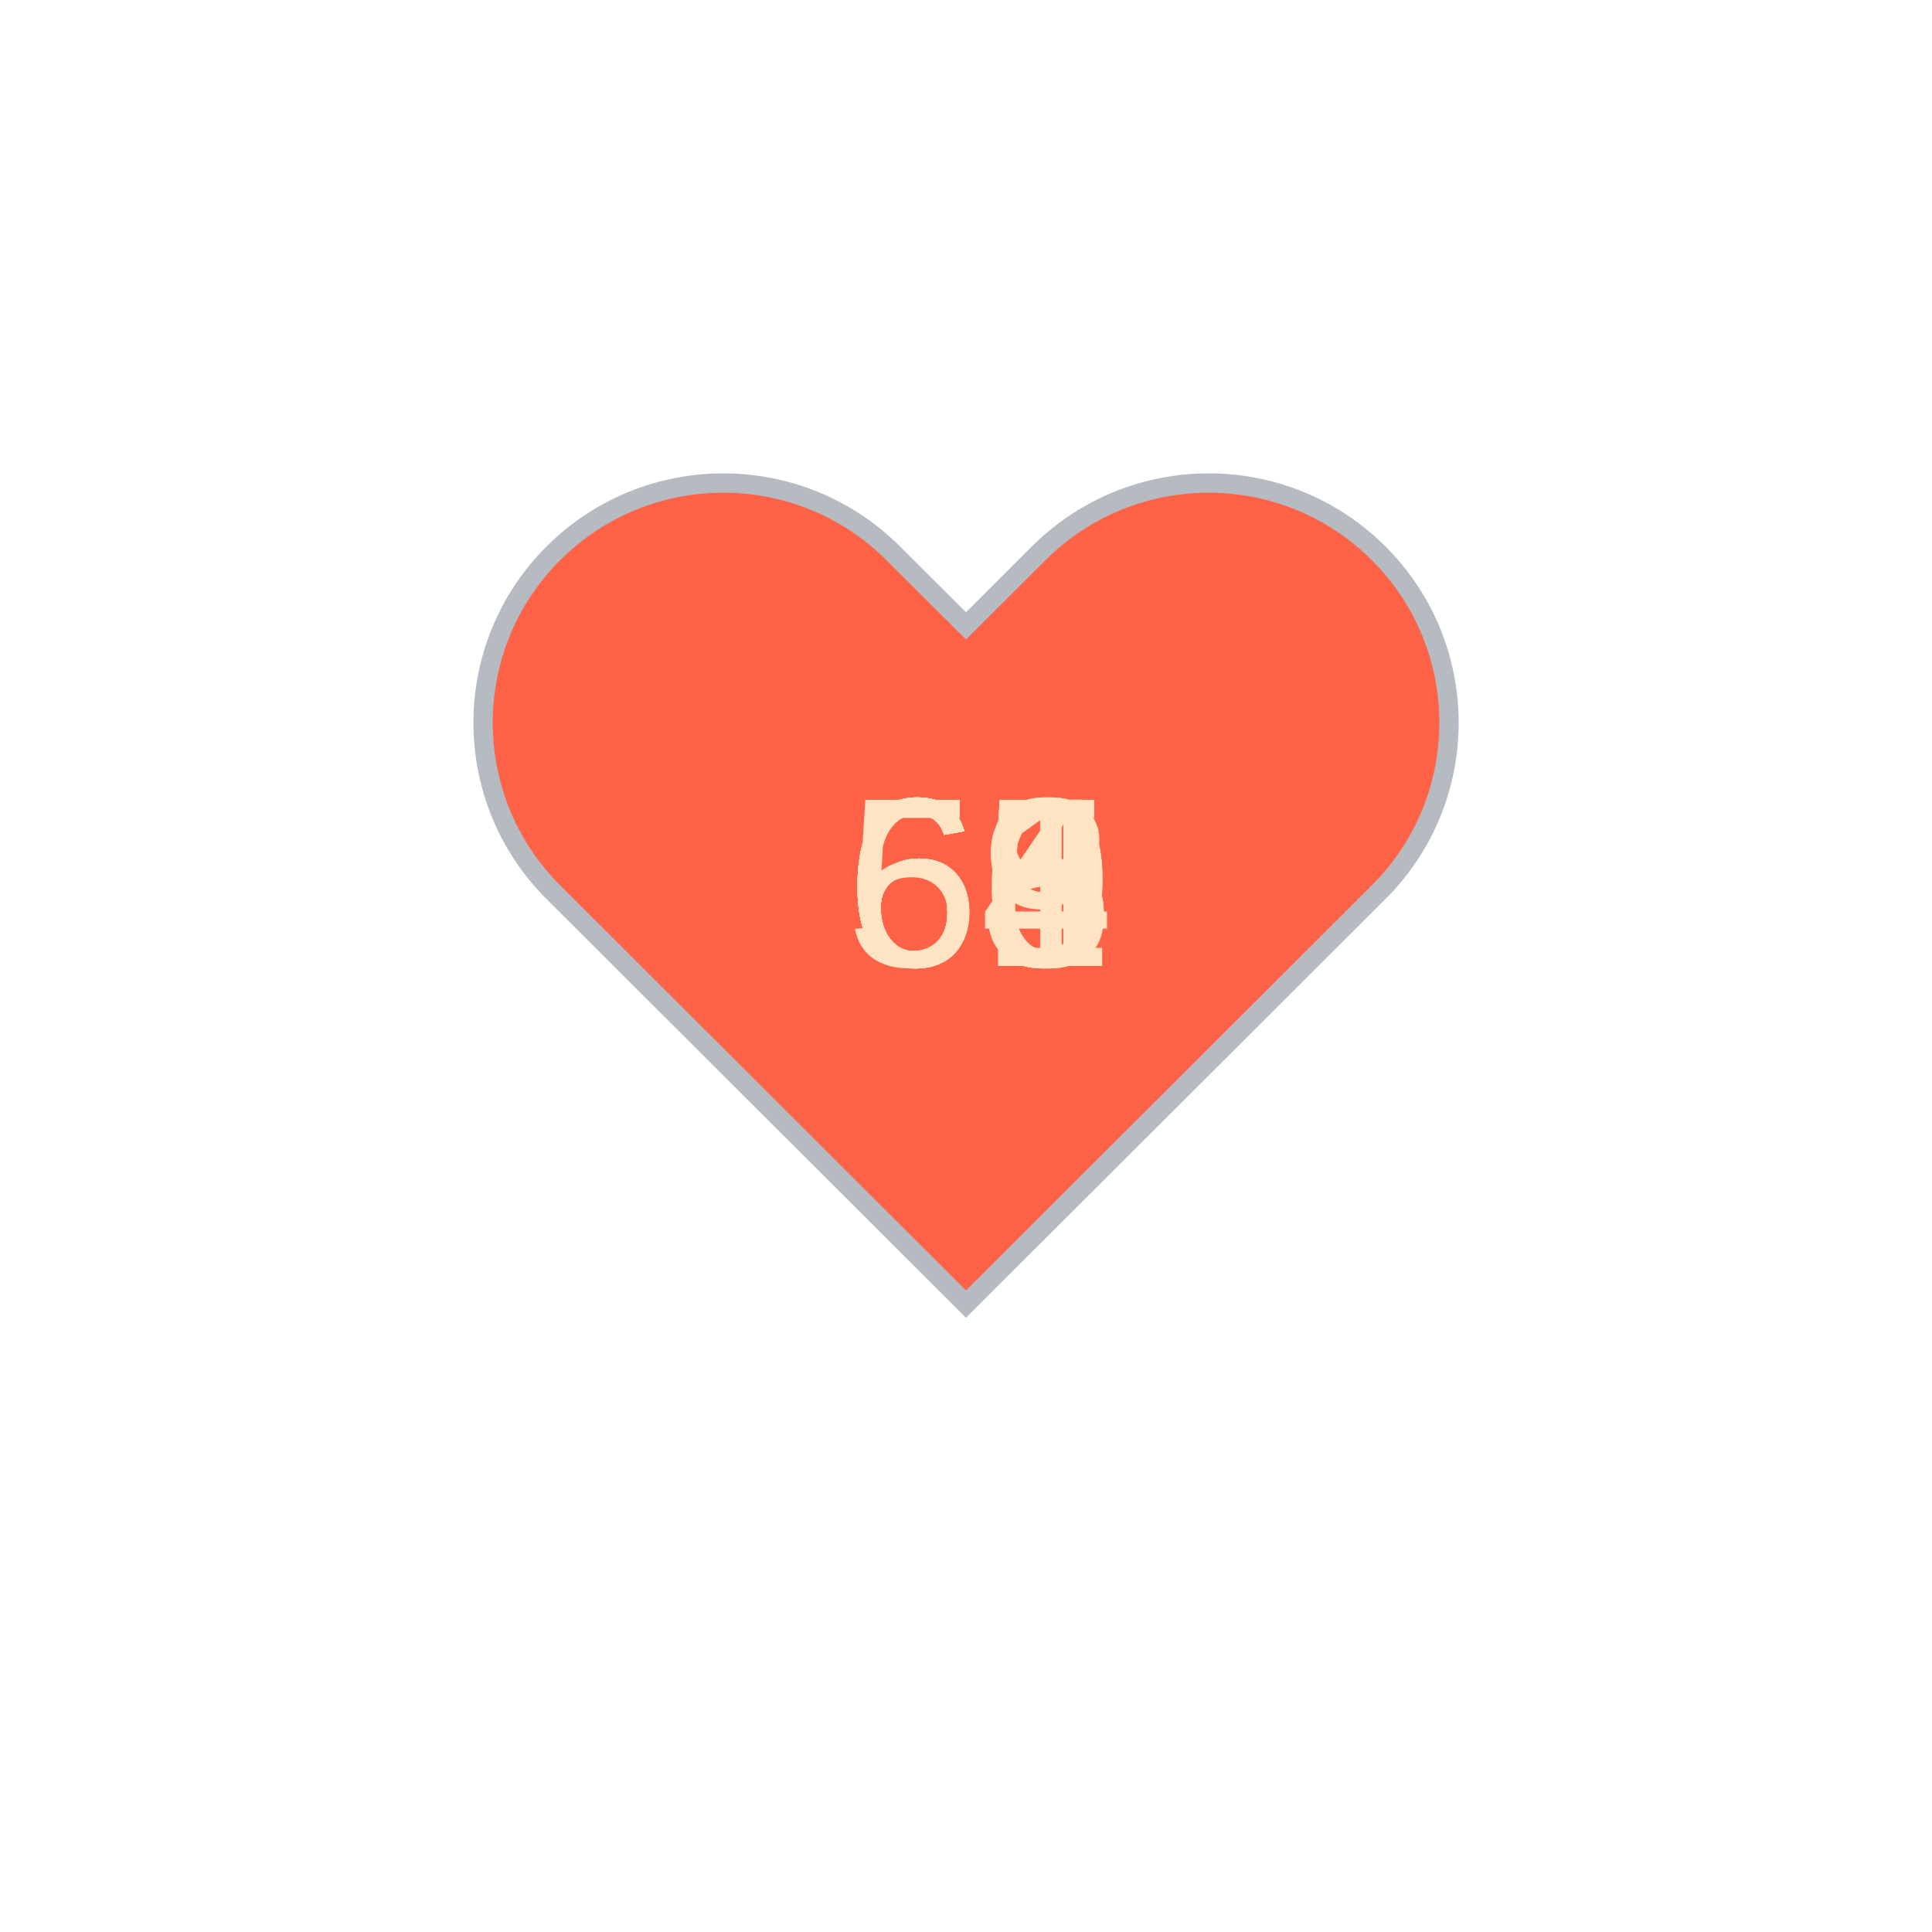
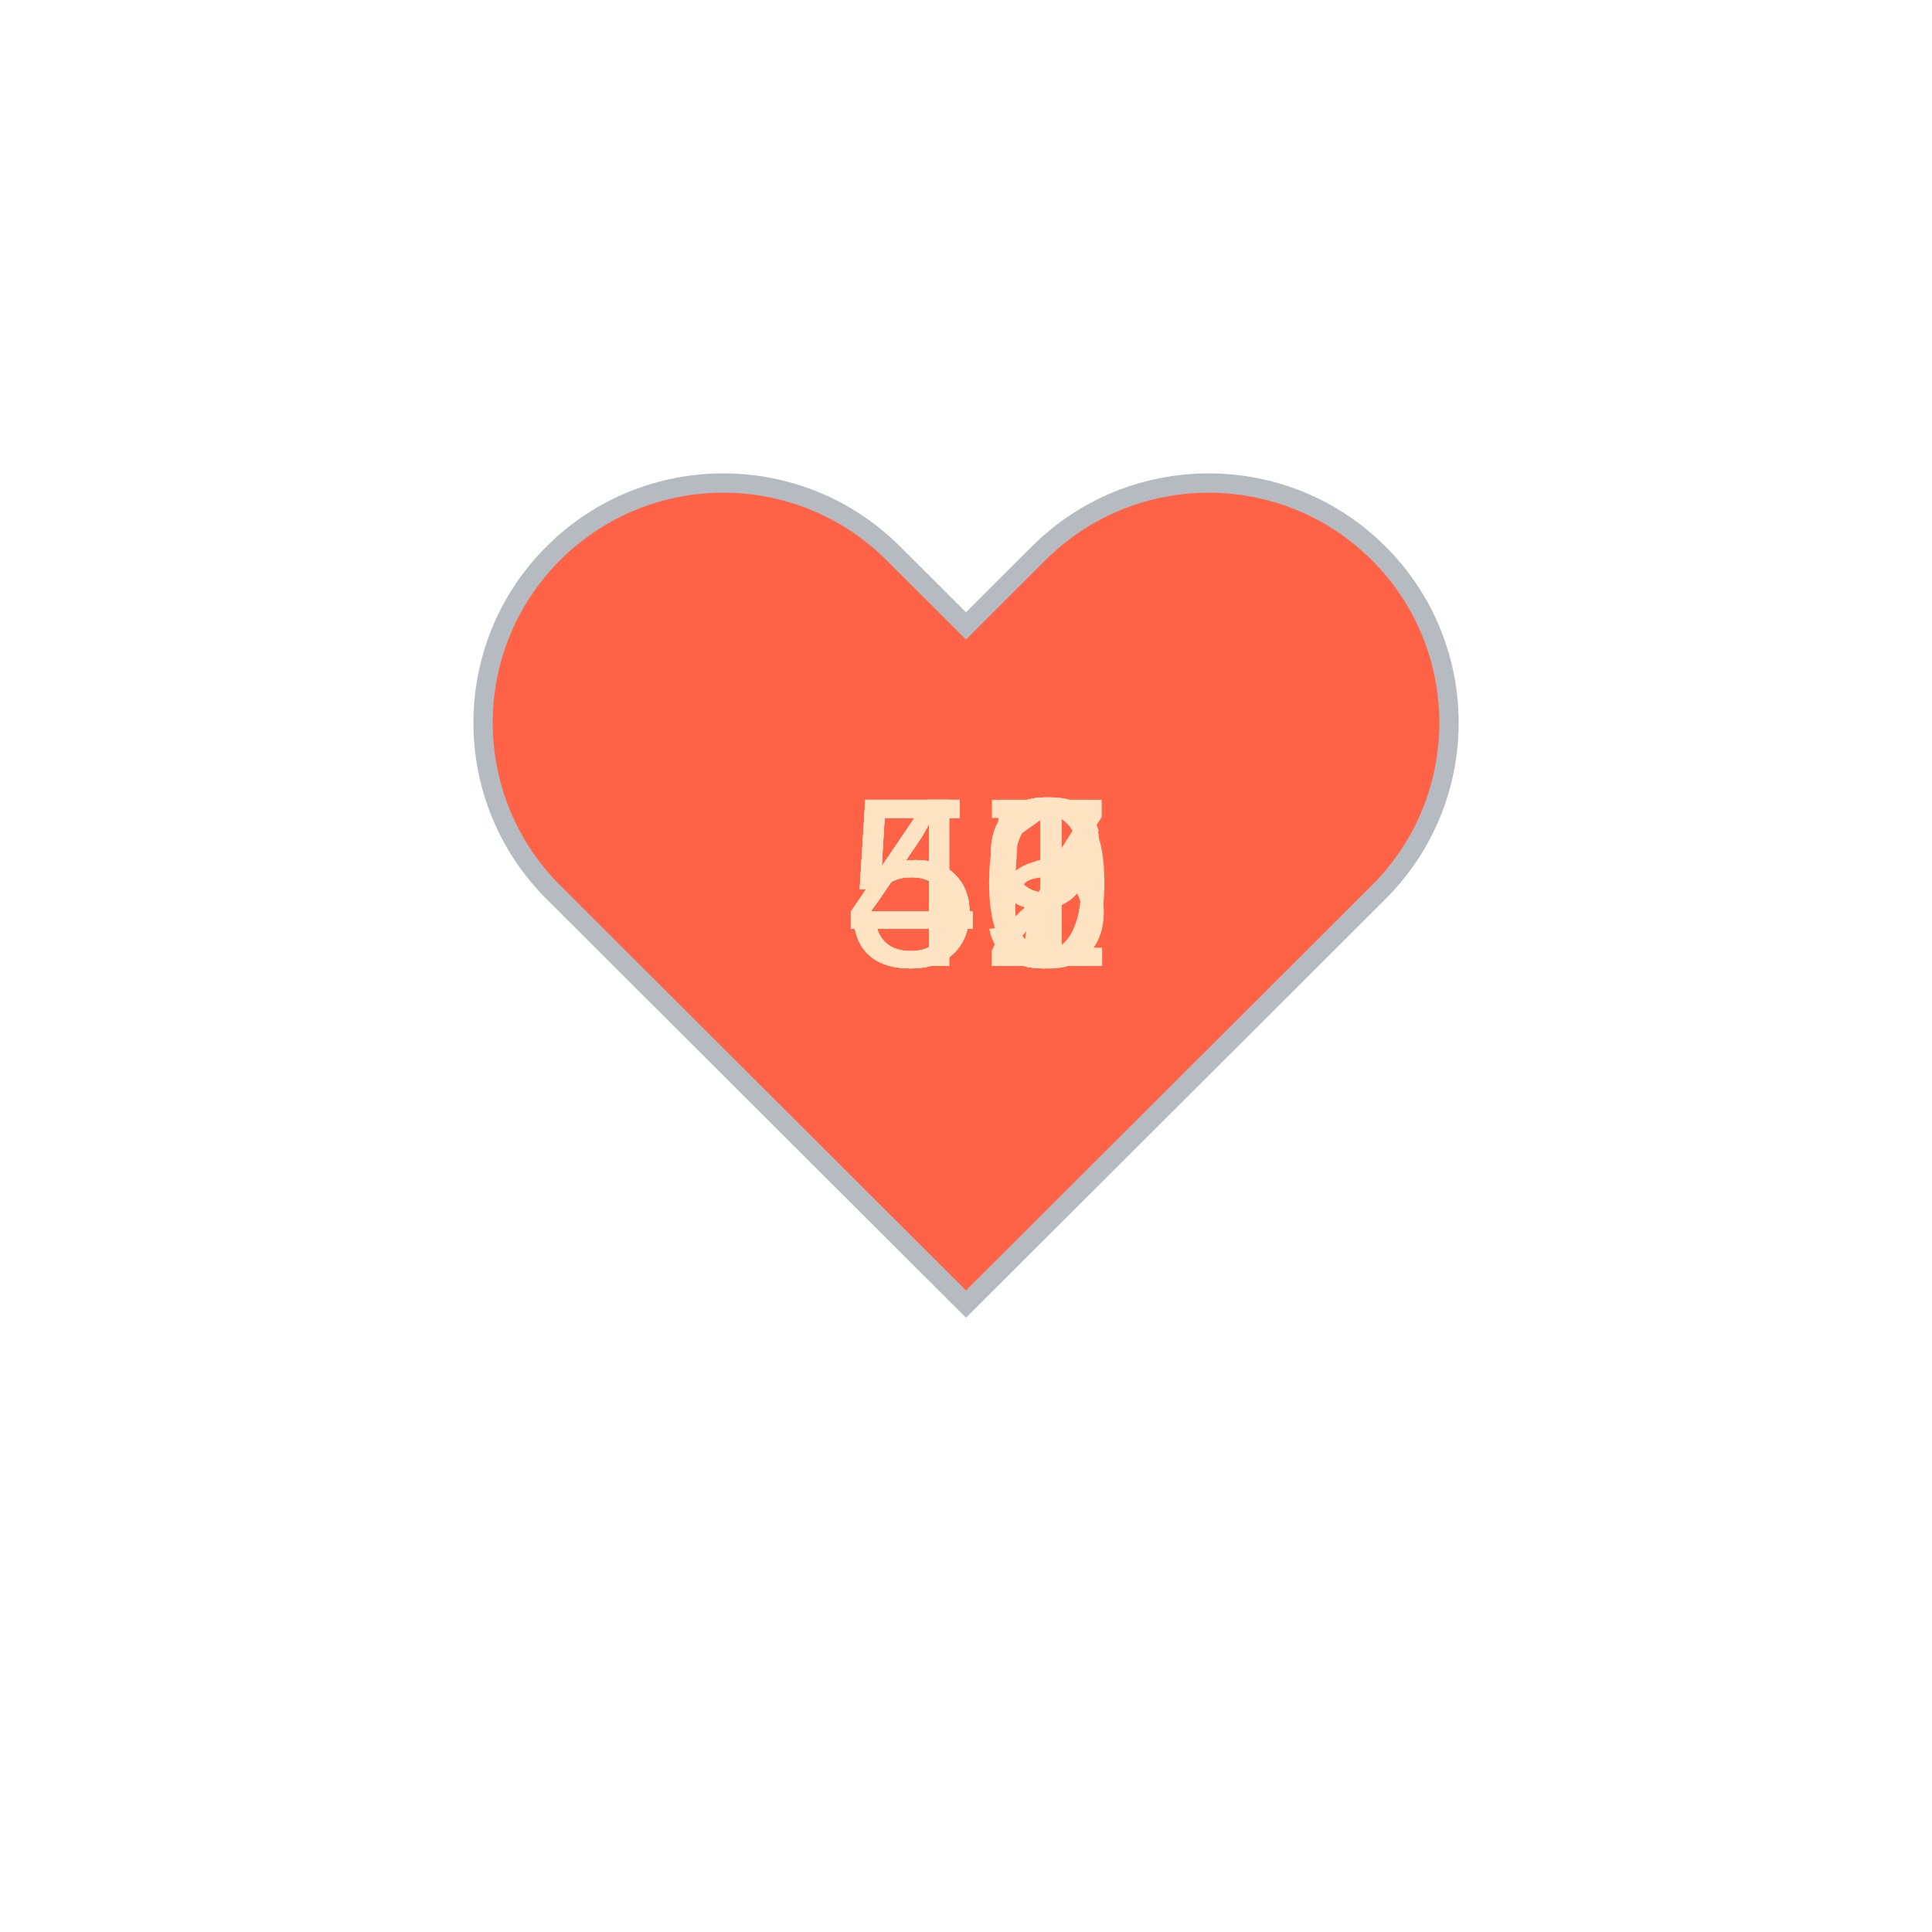
<svg xmlns="http://www.w3.org/2000/svg" baseProfile="full" height="150" version="1.1" viewBox="0,0,200,200" width="150">
  <defs />
  <g transform="translate(100 100)">
    <path d="M92.71,7.27L92.71,7.27c-9.71-9.69-25.46-9.69-35.18,0L50,14.79l-7.54-7.52C32.75-2.42,17-2.42,7.29,7.27v0 c-9.71,9.69-9.71,25.41,0,35.1L50,85l42.71-42.63C102.43,32.68,102.43,16.96,92.71,7.27z" fill="tomato" stroke="#B6BBC1" stroke-width="2" transform="translate(-50 -50)" />
    <animateTransform additive="sum" attributeName="transform" dur="1.2s" repeatCount="indefinite" type="scale" values="1; 1.5; 1.25; 1.5; 1.5; 1;" />
-     <text fill="bisque" style="font-size:25px; font-family:Arial" transform="translate(-12.5 0)">65<animate attributeName="visibility" dur="12.0s" keyTimes="0;0.1;0.2;0.3;0.4;0.5;0.6;0.7;0.8;0.9;1.0" repeatCount="indefinite" values="visible;hidden;hidden;hidden;hidden;hidden;hidden;hidden;hidden;hidden;hidden" />
+     <text fill="bisque" style="font-size:25px; font-family:Arial" transform="translate(-12.5 0)">46<animate attributeName="visibility" dur="12.0s" keyTimes="0;0.1;0.2;0.3;0.4;0.5;0.6;0.7;0.8;0.9;1.0" repeatCount="indefinite" values="visible;hidden;hidden;hidden;hidden;hidden;hidden;hidden;hidden;hidden;hidden" />
    </text>
-     <text fill="bisque" style="font-size:25px; font-family:Arial" transform="translate(-12.5 0)">66<animate attributeName="visibility" dur="12.0s" keyTimes="0;0.1;0.2;0.3;0.4;0.5;0.6;0.7;0.8;0.9;1.0" repeatCount="indefinite" values="hidden;visible;hidden;hidden;hidden;hidden;hidden;hidden;hidden;hidden;hidden" />
+     <text fill="bisque" style="font-size:25px; font-family:Arial" transform="translate(-12.5 0)">46<animate attributeName="visibility" dur="12.0s" keyTimes="0;0.1;0.2;0.3;0.4;0.5;0.6;0.7;0.8;0.9;1.0" repeatCount="indefinite" values="hidden;visible;hidden;hidden;hidden;hidden;hidden;hidden;hidden;hidden;hidden" />
    </text>
-     <text fill="bisque" style="font-size:25px; font-family:Arial" transform="translate(-12.5 0)">64<animate attributeName="visibility" dur="12.0s" keyTimes="0;0.1;0.2;0.3;0.4;0.5;0.6;0.7;0.8;0.9;1.0" repeatCount="indefinite" values="hidden;hidden;visible;hidden;hidden;hidden;hidden;hidden;hidden;hidden;hidden" />
+     <text fill="bisque" style="font-size:25px; font-family:Arial" transform="translate(-12.5 0)">49<animate attributeName="visibility" dur="12.0s" keyTimes="0;0.1;0.2;0.3;0.4;0.5;0.6;0.7;0.8;0.9;1.0" repeatCount="indefinite" values="hidden;hidden;visible;hidden;hidden;hidden;hidden;hidden;hidden;hidden;hidden" />
    </text>
-     <text fill="bisque" style="font-size:25px; font-family:Arial" transform="translate(-12.5 0)">66<animate attributeName="visibility" dur="12.0s" keyTimes="0;0.1;0.2;0.3;0.4;0.5;0.6;0.7;0.8;0.9;1.0" repeatCount="indefinite" values="hidden;hidden;hidden;visible;hidden;hidden;hidden;hidden;hidden;hidden;hidden" />
+     <text fill="bisque" style="font-size:25px; font-family:Arial" transform="translate(-12.5 0)">47<animate attributeName="visibility" dur="12.0s" keyTimes="0;0.1;0.2;0.3;0.4;0.5;0.6;0.7;0.8;0.9;1.0" repeatCount="indefinite" values="hidden;hidden;hidden;visible;hidden;hidden;hidden;hidden;hidden;hidden;hidden" />
    </text>
-     <text fill="bisque" style="font-size:25px; font-family:Arial" transform="translate(-12.5 0)">65<animate attributeName="visibility" dur="12.0s" keyTimes="0;0.1;0.2;0.3;0.4;0.5;0.6;0.7;0.8;0.9;1.0" repeatCount="indefinite" values="hidden;hidden;hidden;hidden;visible;hidden;hidden;hidden;hidden;hidden;hidden" />
+     <text fill="bisque" style="font-size:25px; font-family:Arial" transform="translate(-12.5 0)">49<animate attributeName="visibility" dur="12.0s" keyTimes="0;0.1;0.2;0.3;0.4;0.5;0.6;0.7;0.8;0.9;1.0" repeatCount="indefinite" values="hidden;hidden;hidden;hidden;visible;hidden;hidden;hidden;hidden;hidden;hidden" />
    </text>
-     <text fill="bisque" style="font-size:25px; font-family:Arial" transform="translate(-12.5 0)">61<animate attributeName="visibility" dur="12.0s" keyTimes="0;0.1;0.2;0.3;0.4;0.5;0.6;0.7;0.8;0.9;1.0" repeatCount="indefinite" values="hidden;hidden;hidden;hidden;hidden;visible;hidden;hidden;hidden;hidden;hidden" />
+     <text fill="bisque" style="font-size:25px; font-family:Arial" transform="translate(-12.5 0)">49<animate attributeName="visibility" dur="12.0s" keyTimes="0;0.1;0.2;0.3;0.4;0.5;0.6;0.7;0.8;0.9;1.0" repeatCount="indefinite" values="hidden;hidden;hidden;hidden;hidden;visible;hidden;hidden;hidden;hidden;hidden" />
    </text>
-     <text fill="bisque" style="font-size:25px; font-family:Arial" transform="translate(-12.5 0)">69<animate attributeName="visibility" dur="12.0s" keyTimes="0;0.1;0.2;0.3;0.4;0.5;0.6;0.7;0.8;0.9;1.0" repeatCount="indefinite" values="hidden;hidden;hidden;hidden;hidden;hidden;visible;hidden;hidden;hidden;hidden" />
+     <text fill="bisque" style="font-size:25px; font-family:Arial" transform="translate(-12.5 0)">50<animate attributeName="visibility" dur="12.0s" keyTimes="0;0.1;0.2;0.3;0.4;0.5;0.6;0.7;0.8;0.9;1.0" repeatCount="indefinite" values="hidden;hidden;hidden;hidden;hidden;hidden;visible;hidden;hidden;hidden;hidden" />
    </text>
-     <text fill="bisque" style="font-size:25px; font-family:Arial" transform="translate(-12.5 0)">68<animate attributeName="visibility" dur="12.0s" keyTimes="0;0.1;0.2;0.3;0.4;0.5;0.6;0.7;0.8;0.9;1.0" repeatCount="indefinite" values="hidden;hidden;hidden;hidden;hidden;hidden;hidden;visible;hidden;hidden;hidden" />
+     <text fill="bisque" style="font-size:25px; font-family:Arial" transform="translate(-12.5 0)">51<animate attributeName="visibility" dur="12.0s" keyTimes="0;0.1;0.2;0.3;0.4;0.5;0.6;0.7;0.8;0.9;1.0" repeatCount="indefinite" values="hidden;hidden;hidden;hidden;hidden;hidden;hidden;visible;hidden;hidden;hidden" />
    </text>
-     <text fill="bisque" style="font-size:25px; font-family:Arial" transform="translate(-12.5 0)">69<animate attributeName="visibility" dur="12.0s" keyTimes="0;0.1;0.2;0.3;0.4;0.5;0.6;0.7;0.8;0.9;1.0" repeatCount="indefinite" values="hidden;hidden;hidden;hidden;hidden;hidden;hidden;hidden;visible;hidden;hidden" />
+     <text fill="bisque" style="font-size:25px; font-family:Arial" transform="translate(-12.5 0)">55<animate attributeName="visibility" dur="12.0s" keyTimes="0;0.1;0.2;0.3;0.4;0.5;0.6;0.7;0.8;0.9;1.0" repeatCount="indefinite" values="hidden;hidden;hidden;hidden;hidden;hidden;hidden;hidden;visible;hidden;hidden" />
    </text>
-     <text fill="bisque" style="font-size:25px; font-family:Arial" transform="translate(-12.5 0)">54<animate attributeName="visibility" dur="12.0s" keyTimes="0;0.1;0.2;0.3;0.4;0.5;0.6;0.7;0.8;0.9;1.0" repeatCount="indefinite" values="hidden;hidden;hidden;hidden;hidden;hidden;hidden;hidden;hidden;visible;hidden" />
+     <text fill="bisque" style="font-size:25px; font-family:Arial" transform="translate(-12.5 0)">52<animate attributeName="visibility" dur="12.0s" keyTimes="0;0.1;0.2;0.3;0.4;0.5;0.6;0.7;0.8;0.9;1.0" repeatCount="indefinite" values="hidden;hidden;hidden;hidden;hidden;hidden;hidden;hidden;hidden;visible;hidden" />
    </text>
  </g>
</svg>
